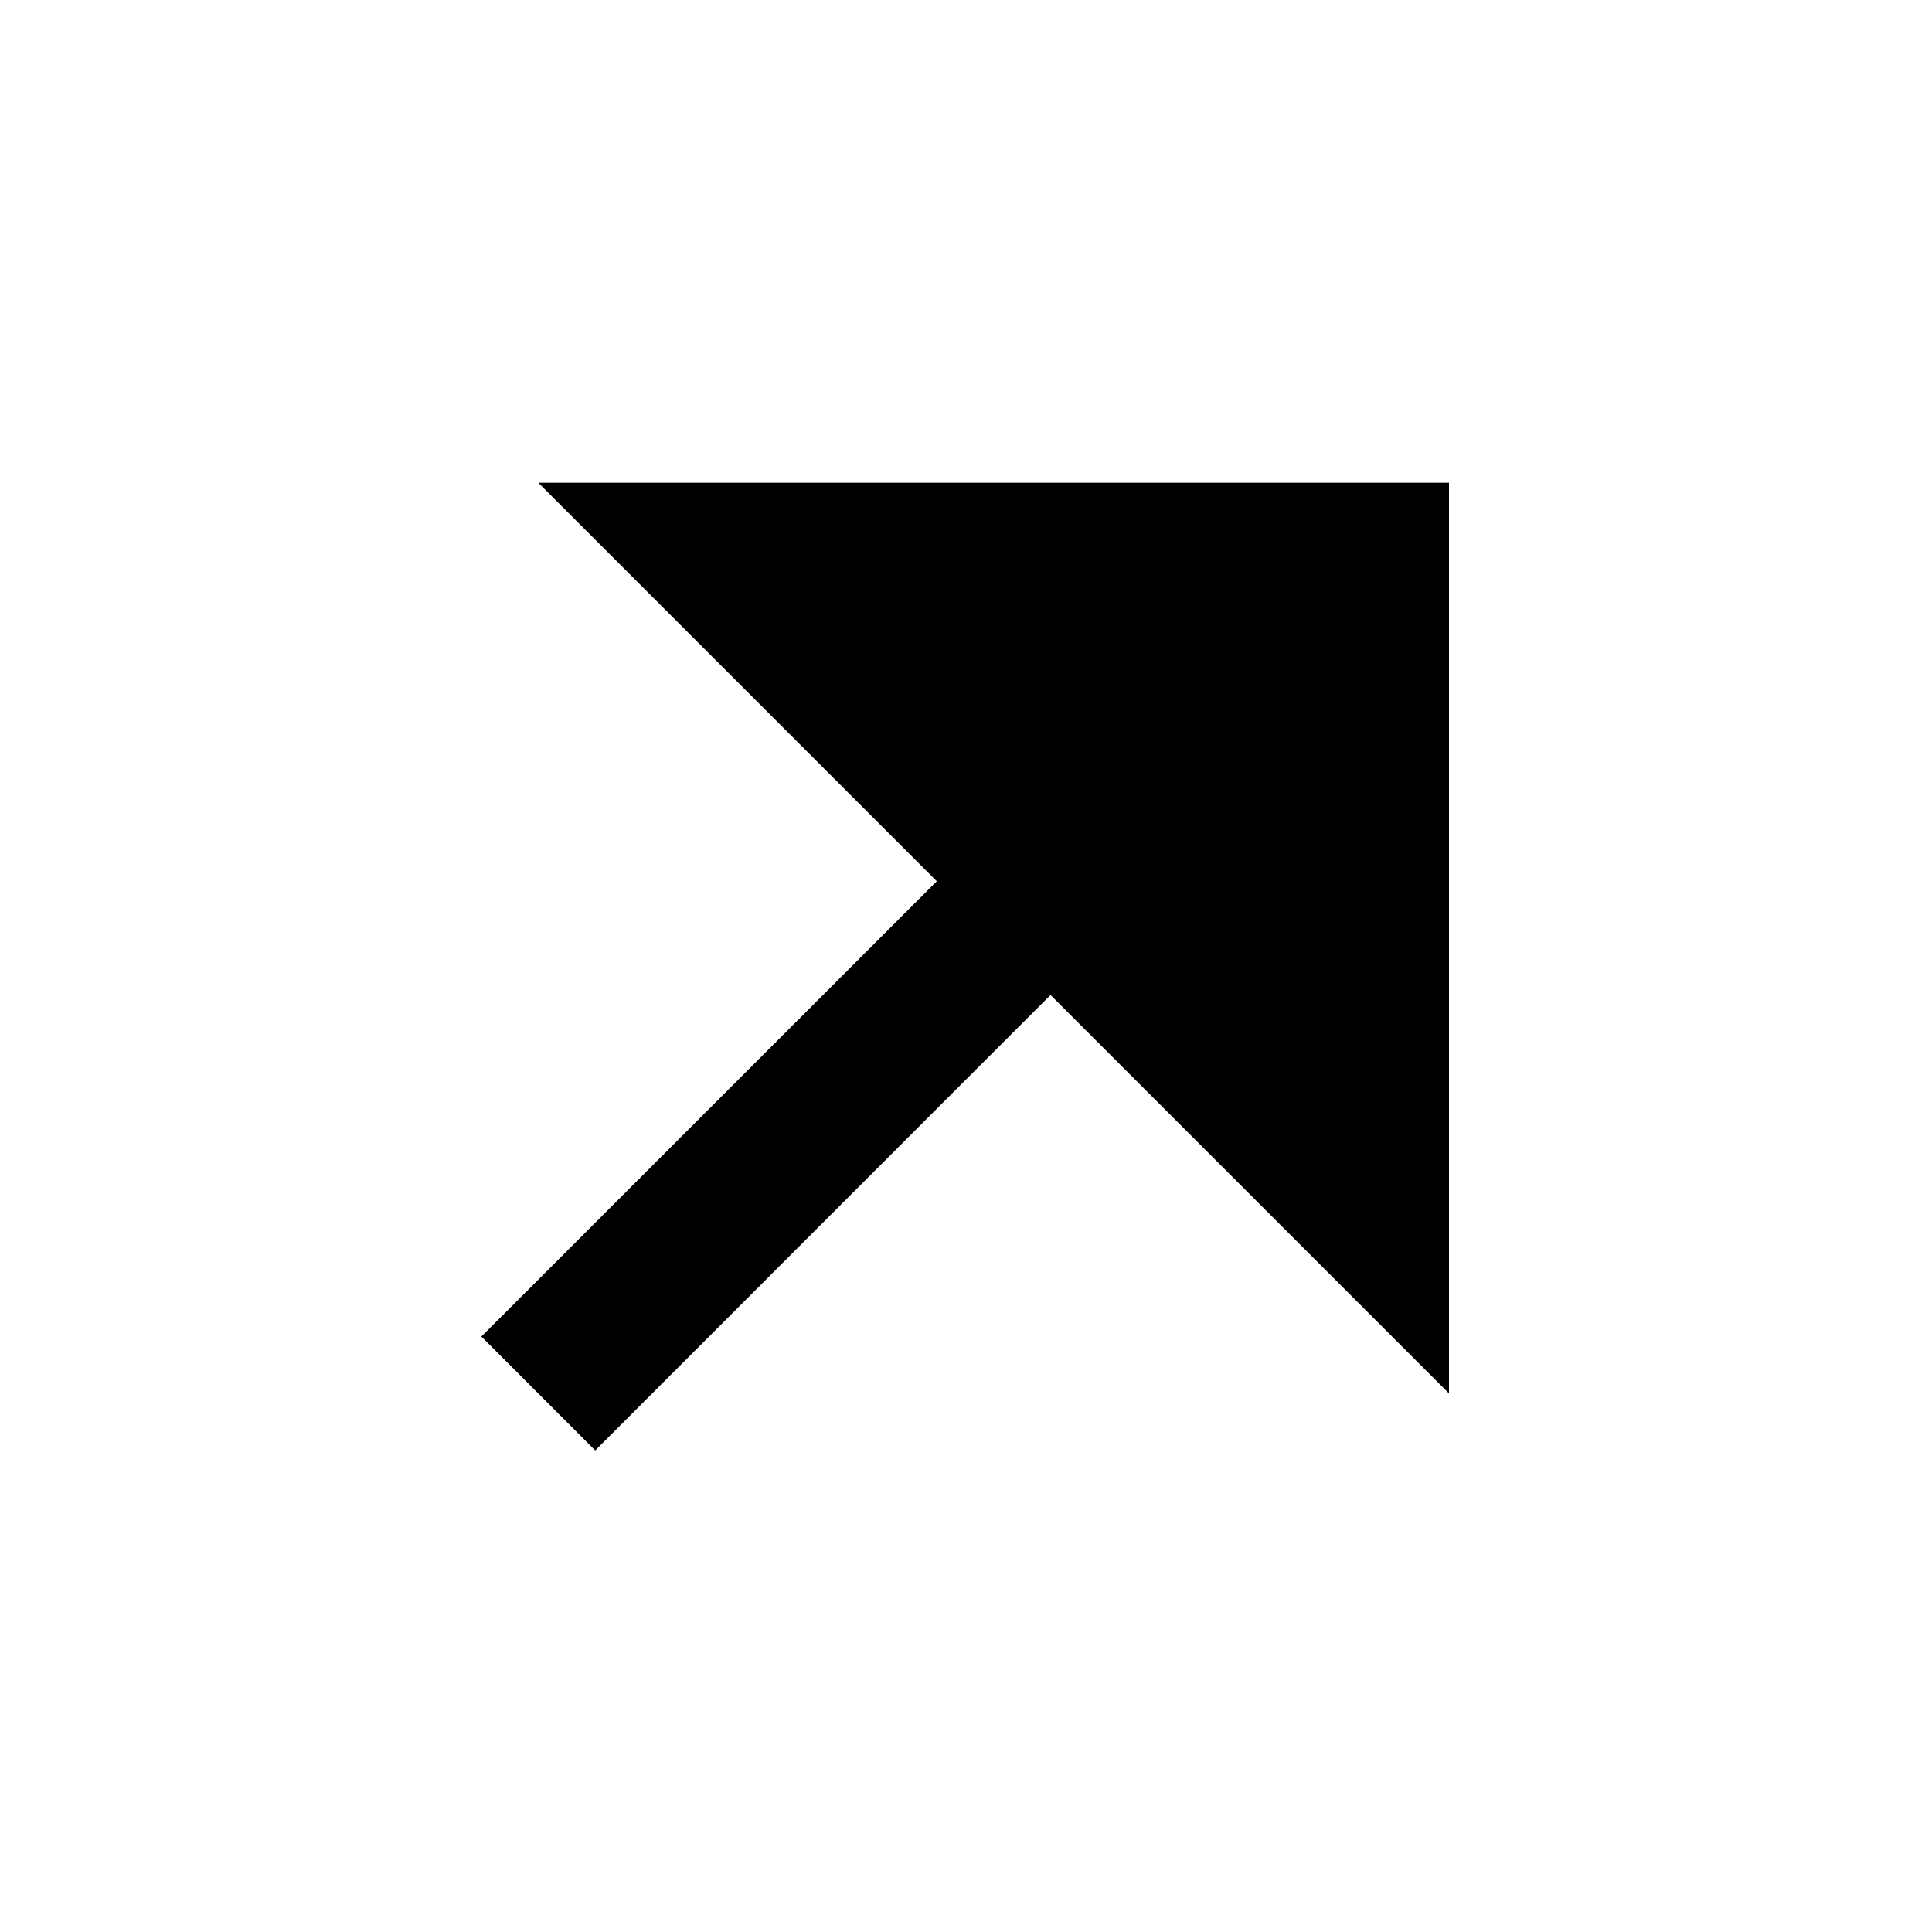
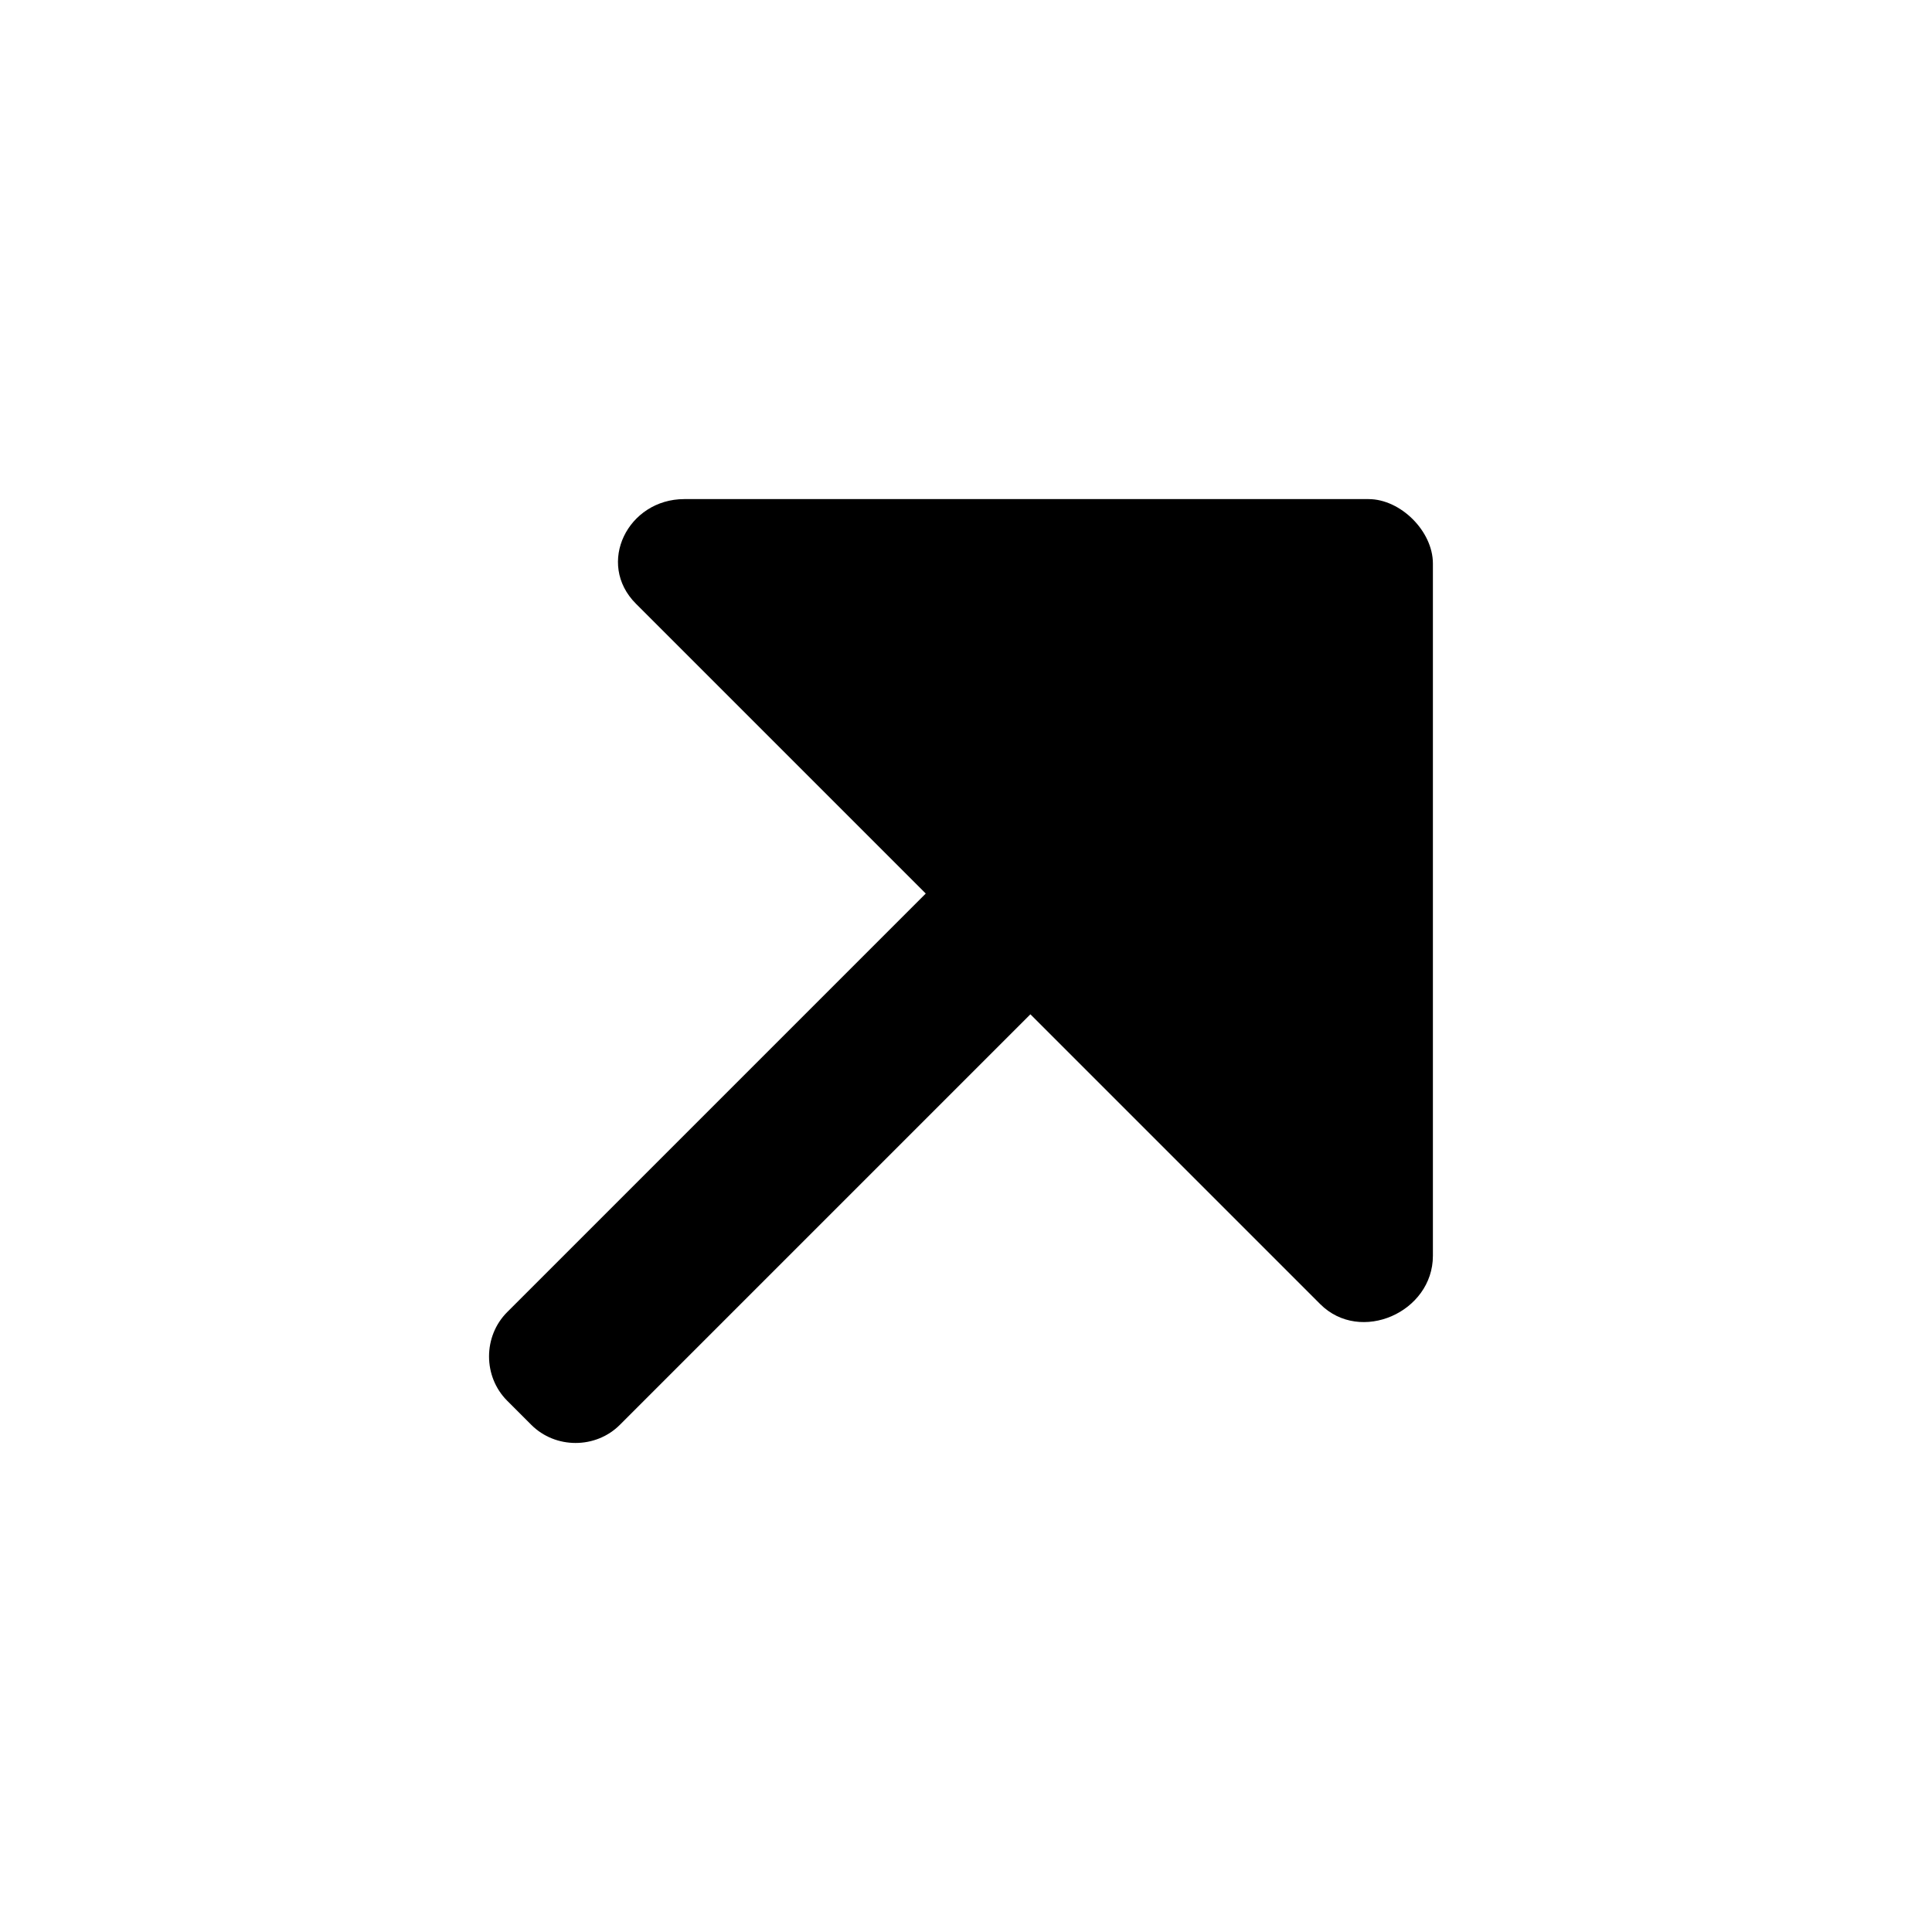
<svg xmlns="http://www.w3.org/2000/svg" viewBox="0 0 24 24" width="24" height="24">
-   <path d="M13.05 12.36l-5.656 5.658-1.414-1.415 5.657-5.656-4.95-4.95H18V17.31z" />
+   <path d="M11.5,11.1L7.9,7.5C7.4,7,7.8,6.2,8.5,6.2H17c0.4,0,0.8,0.4,0.8,0.8v8.6c0,0.7-0.9,1.1-1.4,0.6  l-3.6-3.6l-5.1,5.1c-0.3,0.3-0.8,0.3-1.1,0l-0.3-0.3c-0.3-0.3-0.3-0.8,0-1.1L11.5,11.1z" />
</svg>
